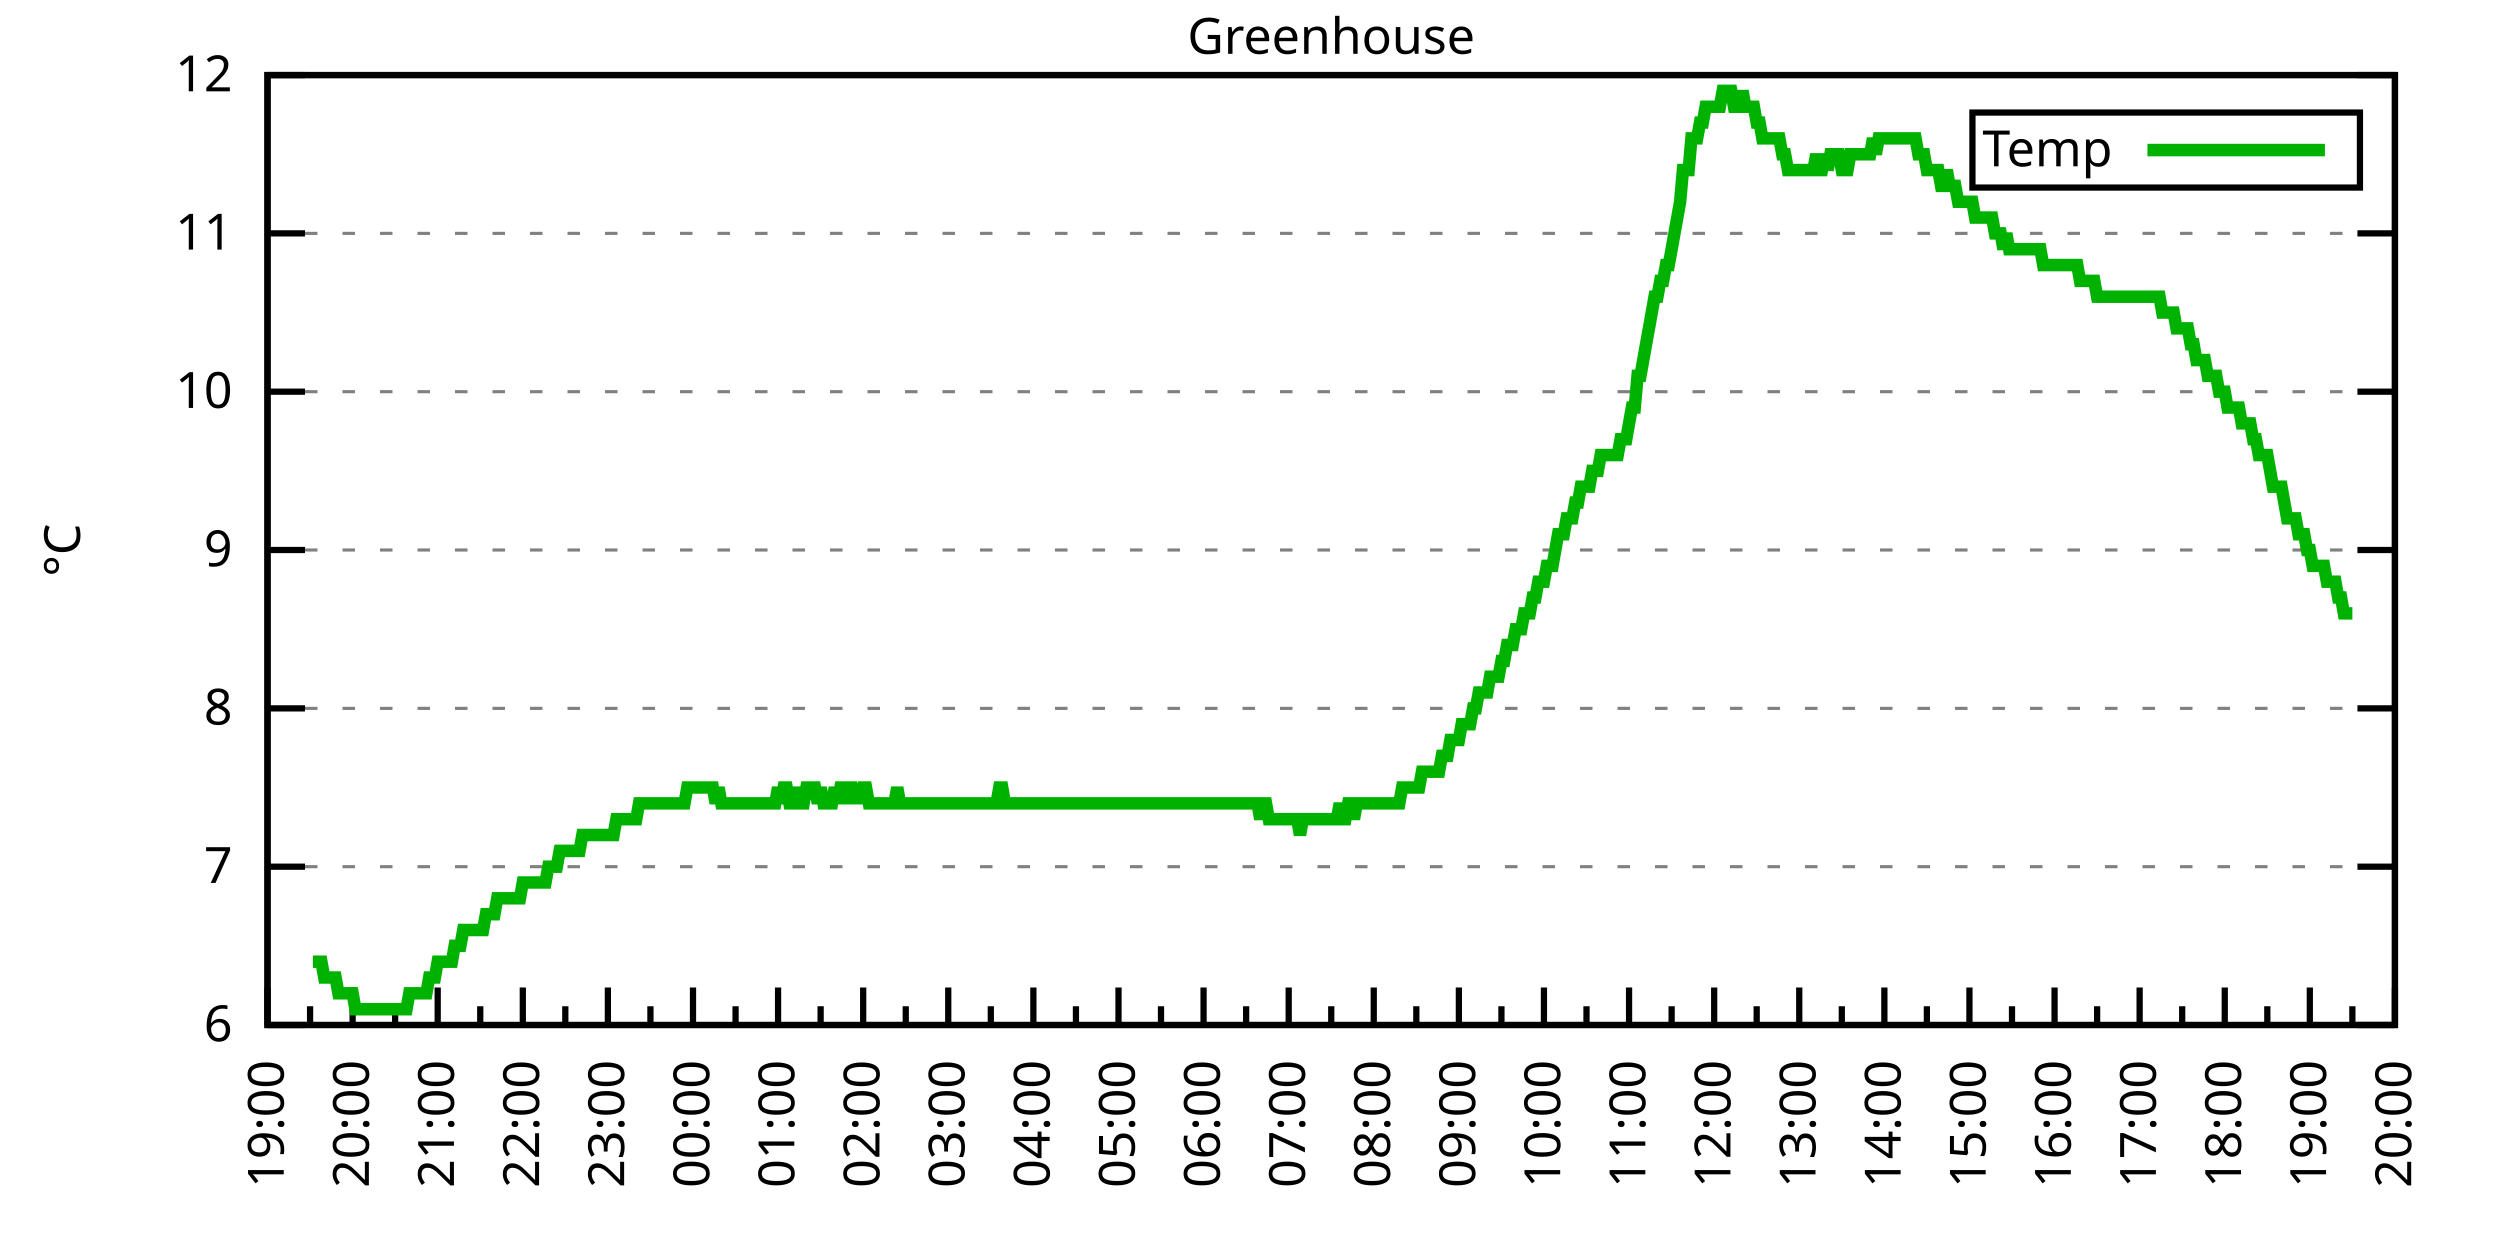
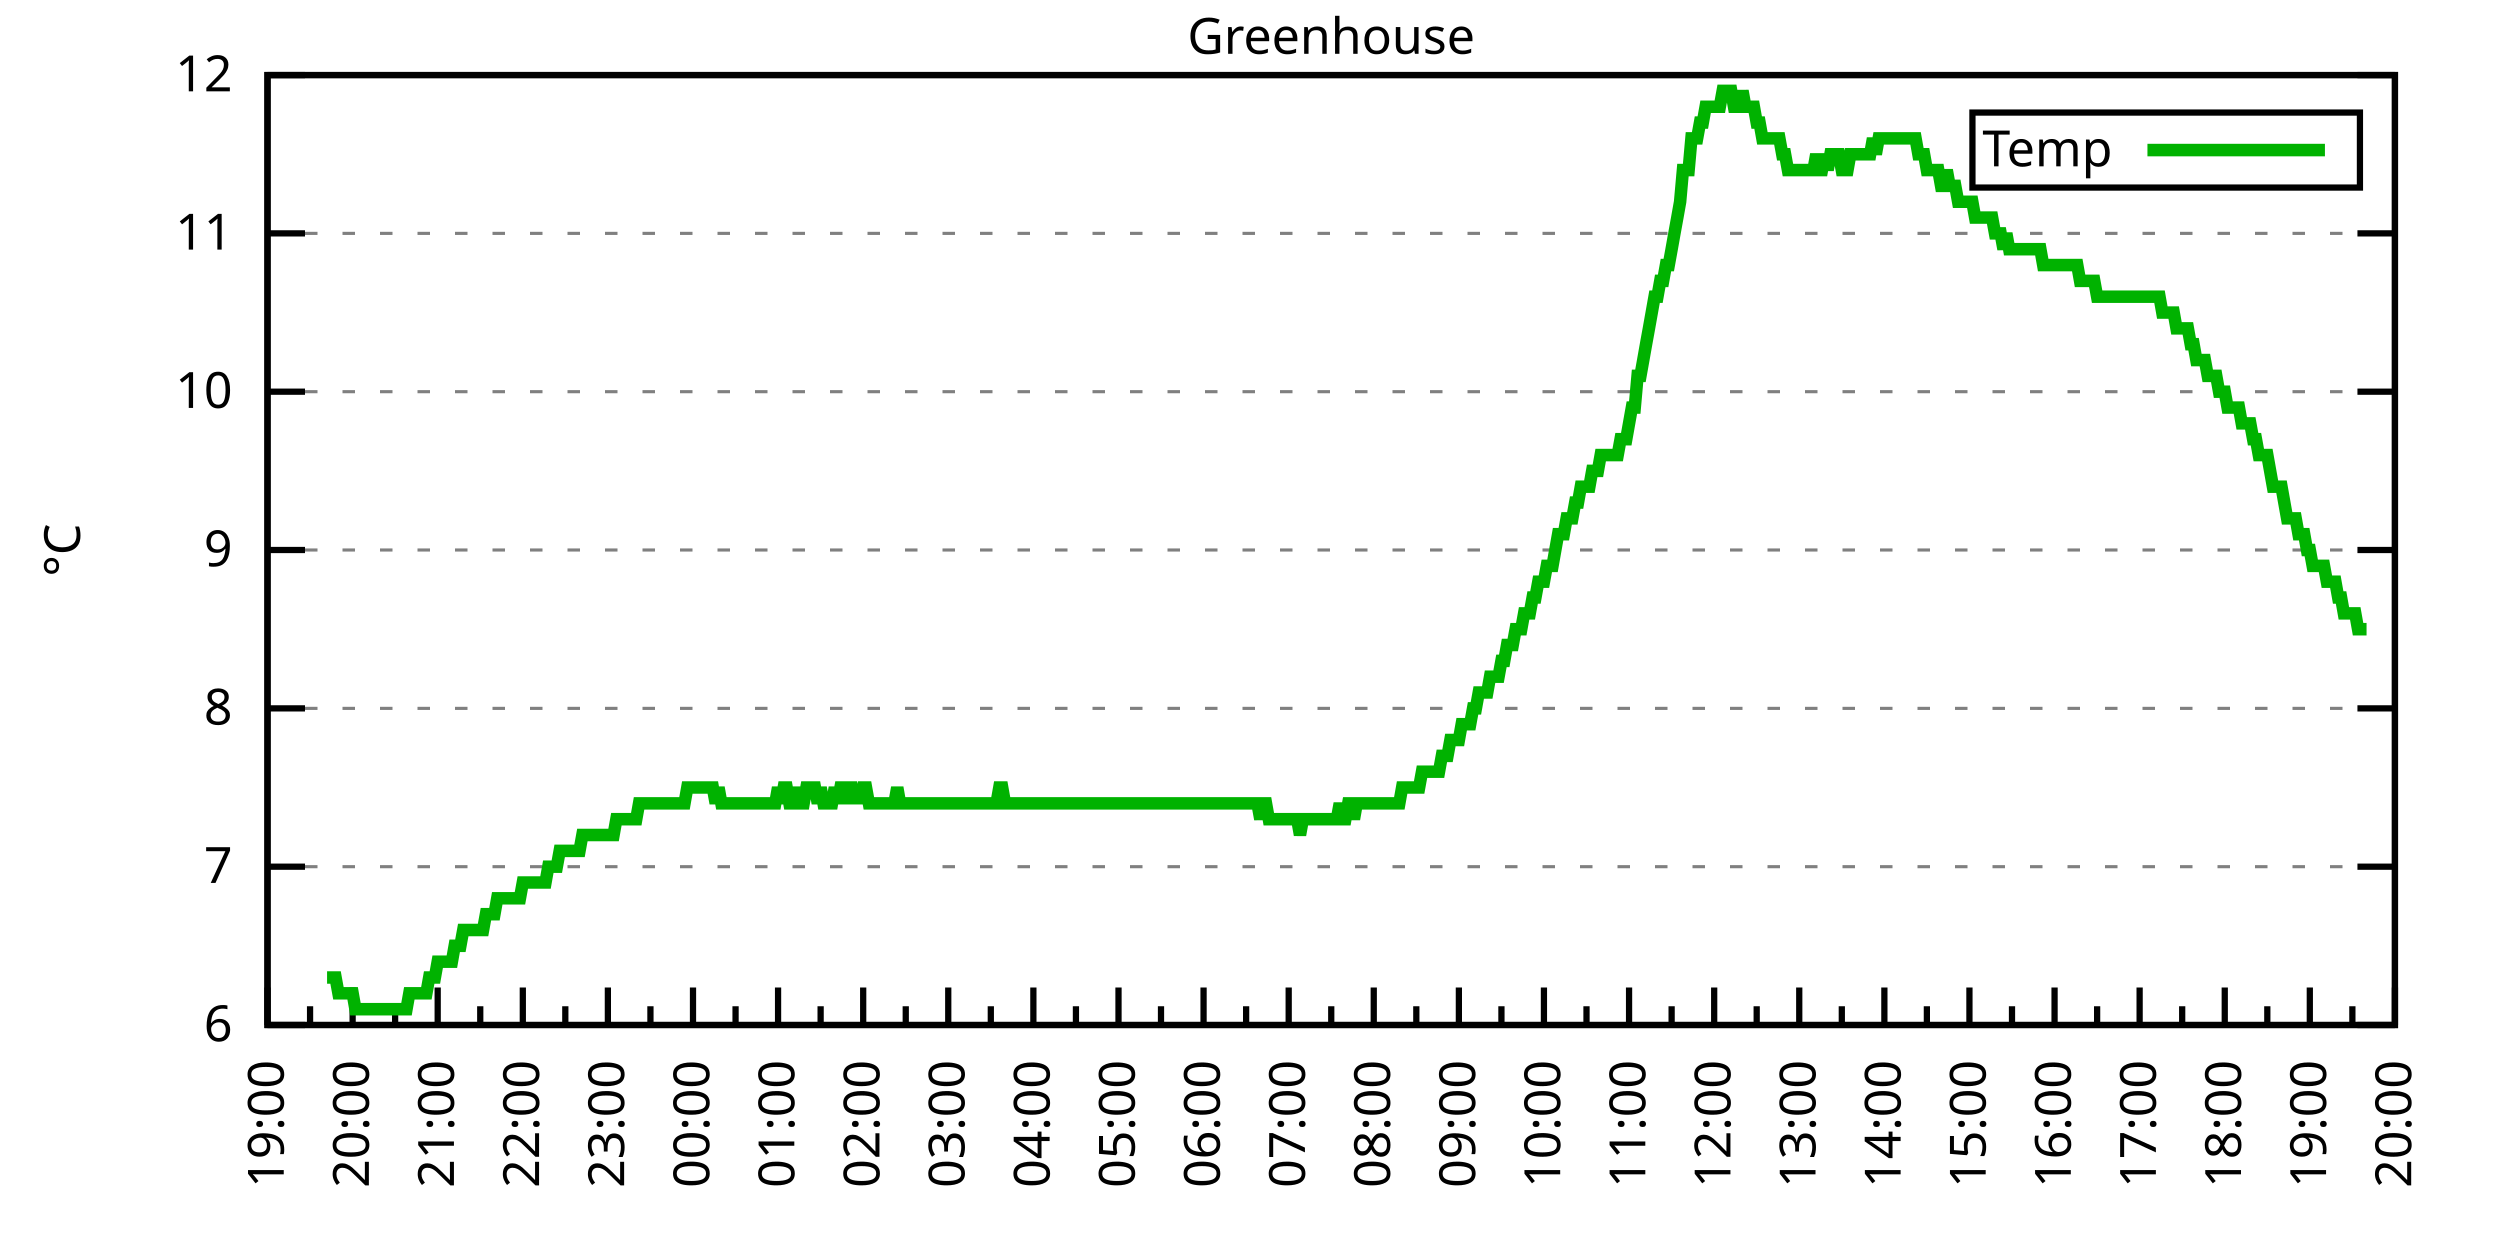
<svg xmlns="http://www.w3.org/2000/svg" xmlns:xlink="http://www.w3.org/1999/xlink" width="400" height="200" viewBox="0 0 400 200">
  <g id="gnuplot_canvas">
    <rect x="0" y="0" width="400" height="200" fill="none" />
    <defs>
      <circle id="gpDot" r="0.5" stroke-width="0.5" stroke="currentColor" />
      <path id="gpPt0" stroke-width="0.333" stroke="currentColor" d="M-1,0 h2 M0,-1 v2" />
      <path id="gpPt1" stroke-width="0.333" stroke="currentColor" d="M-1,-1 L1,1 M1,-1 L-1,1" />
      <path id="gpPt2" stroke-width="0.333" stroke="currentColor" d="M-1,0 L1,0 M0,-1 L0,1 M-1,-1 L1,1 M-1,1 L1,-1" />
      <rect id="gpPt3" stroke-width="0.333" stroke="currentColor" x="-1" y="-1" width="2" height="2" />
      <rect id="gpPt4" stroke-width="0.333" stroke="currentColor" fill="currentColor" x="-1" y="-1" width="2" height="2" />
      <circle id="gpPt5" stroke-width="0.333" stroke="currentColor" cx="0" cy="0" r="1" />
      <use xlink:href="#gpPt5" id="gpPt6" fill="currentColor" stroke="none" />
      <path id="gpPt7" stroke-width="0.333" stroke="currentColor" d="M0,-1.33 L-1.33,0.67 L1.33,0.67 z" />
      <use xlink:href="#gpPt7" id="gpPt8" fill="currentColor" stroke="none" />
      <use xlink:href="#gpPt7" id="gpPt9" stroke="currentColor" transform="rotate(180)" />
      <use xlink:href="#gpPt9" id="gpPt10" fill="currentColor" stroke="none" />
      <use xlink:href="#gpPt3" id="gpPt11" stroke="currentColor" transform="rotate(45)" />
      <use xlink:href="#gpPt11" id="gpPt12" fill="currentColor" stroke="none" />
      <path id="gpPt13" stroke-width="0.333" stroke="currentColor" d="M0,1.330 L1.265,0.411 L0.782,-1.067 L-0.782,-1.076 L-1.265,0.411 z" />
      <use xlink:href="#gpPt13" id="gpPt14" fill="currentColor" stroke="none" />
      <filter id="textbox" filterUnits="objectBoundingBox" x="0" y="0" height="1" width="1">
        <feFlood flood-color="white" flood-opacity="1" result="bgnd" />
        <feComposite in="SourceGraphic" in2="bgnd" operator="atop" />
      </filter>
      <filter id="greybox" filterUnits="objectBoundingBox" x="0" y="0" height="1" width="1">
        <feFlood flood-color="lightgrey" flood-opacity="1" result="grey" />
        <feComposite in="SourceGraphic" in2="grey" operator="atop" />
      </filter>
    </defs>
    <g fill="none" color="white" stroke="currentColor" stroke-width="1.00" stroke-linecap="butt" stroke-linejoin="miter">
</g>
    <g fill="none" color="black" stroke="currentColor" stroke-width="1.00" stroke-linecap="butt" stroke-linejoin="miter">
      <g stroke="none" shape-rendering="crispEdges">
        <polygon fill="rgb(255, 255, 255)" points="42.80,164.00 383.18,164.00 383.18,12.02 42.80,12.02 " />
      </g>
    </g>
    <g fill="none" color="black" stroke="currentColor" stroke-width="1.00" stroke-linecap="butt" stroke-linejoin="miter">
</g>
    <g fill="none" color="black" stroke="black" stroke-width="0.50" stroke-linecap="butt" stroke-linejoin="miter">
</g>
    <g fill="none" color="gray" stroke="currentColor" stroke-width="0.50" stroke-linecap="butt" stroke-linejoin="miter">
      <path stroke="gray" stroke-dasharray="2,4" class="gridline" d="M42.80,164.00 L383.19,164.00  " />
    </g>
    <g fill="none" color="gray" stroke="gray" stroke-width="1.00" stroke-linecap="butt" stroke-linejoin="miter">
</g>
    <g fill="none" color="black" stroke="currentColor" stroke-width="1.00" stroke-linecap="butt" stroke-linejoin="miter">
      <path stroke="black" d="M42.80,164.00 L48.80,164.00 M383.19,164.00 L377.19,164.00  " />
      <g transform="translate(37.20,166.60)" stroke="none" fill="black" font-family="Sans" font-size="8.00" text-anchor="end">
        <text>
          <tspan font-family="Sans"> 6</tspan>
        </text>
      </g>
    </g>
    <g fill="none" color="black" stroke="currentColor" stroke-width="1.00" stroke-linecap="butt" stroke-linejoin="miter">
</g>
    <g fill="none" color="black" stroke="black" stroke-width="0.50" stroke-linecap="butt" stroke-linejoin="miter">
</g>
    <g fill="none" color="gray" stroke="currentColor" stroke-width="0.50" stroke-linecap="butt" stroke-linejoin="miter">
      <path stroke="gray" stroke-dasharray="2,4" class="gridline" d="M42.80,138.67 L383.19,138.67  " />
    </g>
    <g fill="none" color="gray" stroke="gray" stroke-width="1.00" stroke-linecap="butt" stroke-linejoin="miter">
</g>
    <g fill="none" color="black" stroke="currentColor" stroke-width="1.00" stroke-linecap="butt" stroke-linejoin="miter">
      <path stroke="black" d="M42.80,138.67 L48.80,138.67 M383.19,138.67 L377.19,138.67  " />
      <g transform="translate(37.20,141.27)" stroke="none" fill="black" font-family="Sans" font-size="8.00" text-anchor="end">
        <text>
          <tspan font-family="Sans"> 7</tspan>
        </text>
      </g>
    </g>
    <g fill="none" color="black" stroke="currentColor" stroke-width="1.00" stroke-linecap="butt" stroke-linejoin="miter">
</g>
    <g fill="none" color="black" stroke="black" stroke-width="0.50" stroke-linecap="butt" stroke-linejoin="miter">
</g>
    <g fill="none" color="gray" stroke="currentColor" stroke-width="0.50" stroke-linecap="butt" stroke-linejoin="miter">
      <path stroke="gray" stroke-dasharray="2,4" class="gridline" d="M42.80,113.34 L383.19,113.34  " />
    </g>
    <g fill="none" color="gray" stroke="gray" stroke-width="1.00" stroke-linecap="butt" stroke-linejoin="miter">
</g>
    <g fill="none" color="black" stroke="currentColor" stroke-width="1.00" stroke-linecap="butt" stroke-linejoin="miter">
      <path stroke="black" d="M42.80,113.34 L48.80,113.34 M383.19,113.34 L377.19,113.34  " />
      <g transform="translate(37.20,115.94)" stroke="none" fill="black" font-family="Sans" font-size="8.00" text-anchor="end">
        <text>
          <tspan font-family="Sans"> 8</tspan>
        </text>
      </g>
    </g>
    <g fill="none" color="black" stroke="currentColor" stroke-width="1.00" stroke-linecap="butt" stroke-linejoin="miter">
</g>
    <g fill="none" color="black" stroke="black" stroke-width="0.50" stroke-linecap="butt" stroke-linejoin="miter">
</g>
    <g fill="none" color="gray" stroke="currentColor" stroke-width="0.50" stroke-linecap="butt" stroke-linejoin="miter">
      <path stroke="gray" stroke-dasharray="2,4" class="gridline" d="M42.80,88.00 L383.19,88.00  " />
    </g>
    <g fill="none" color="gray" stroke="gray" stroke-width="1.00" stroke-linecap="butt" stroke-linejoin="miter">
</g>
    <g fill="none" color="black" stroke="currentColor" stroke-width="1.00" stroke-linecap="butt" stroke-linejoin="miter">
      <path stroke="black" d="M42.80,88.00 L48.80,88.00 M383.19,88.00 L377.19,88.00  " />
      <g transform="translate(37.20,90.60)" stroke="none" fill="black" font-family="Sans" font-size="8.00" text-anchor="end">
        <text>
          <tspan font-family="Sans"> 9</tspan>
        </text>
      </g>
    </g>
    <g fill="none" color="black" stroke="currentColor" stroke-width="1.00" stroke-linecap="butt" stroke-linejoin="miter">
</g>
    <g fill="none" color="black" stroke="black" stroke-width="0.50" stroke-linecap="butt" stroke-linejoin="miter">
</g>
    <g fill="none" color="gray" stroke="currentColor" stroke-width="0.50" stroke-linecap="butt" stroke-linejoin="miter">
      <path stroke="gray" stroke-dasharray="2,4" class="gridline" d="M42.80,62.67 L383.19,62.67  " />
    </g>
    <g fill="none" color="gray" stroke="gray" stroke-width="1.00" stroke-linecap="butt" stroke-linejoin="miter">
</g>
    <g fill="none" color="black" stroke="currentColor" stroke-width="1.00" stroke-linecap="butt" stroke-linejoin="miter">
      <path stroke="black" d="M42.80,62.67 L48.80,62.67 M383.19,62.67 L377.19,62.67  " />
      <g transform="translate(37.20,65.27)" stroke="none" fill="black" font-family="Sans" font-size="8.00" text-anchor="end">
        <text>
          <tspan font-family="Sans"> 10</tspan>
        </text>
      </g>
    </g>
    <g fill="none" color="black" stroke="currentColor" stroke-width="1.00" stroke-linecap="butt" stroke-linejoin="miter">
</g>
    <g fill="none" color="black" stroke="black" stroke-width="0.50" stroke-linecap="butt" stroke-linejoin="miter">
</g>
    <g fill="none" color="gray" stroke="currentColor" stroke-width="0.50" stroke-linecap="butt" stroke-linejoin="miter">
      <path stroke="gray" stroke-dasharray="2,4" class="gridline" d="M42.80,37.34 L383.19,37.34  " />
    </g>
    <g fill="none" color="gray" stroke="gray" stroke-width="1.00" stroke-linecap="butt" stroke-linejoin="miter">
</g>
    <g fill="none" color="black" stroke="currentColor" stroke-width="1.00" stroke-linecap="butt" stroke-linejoin="miter">
      <path stroke="black" d="M42.80,37.34 L48.80,37.34 M383.19,37.34 L377.19,37.34  " />
      <g transform="translate(37.20,39.94)" stroke="none" fill="black" font-family="Sans" font-size="8.00" text-anchor="end">
        <text>
          <tspan font-family="Sans"> 11</tspan>
        </text>
      </g>
    </g>
    <g fill="none" color="black" stroke="currentColor" stroke-width="1.00" stroke-linecap="butt" stroke-linejoin="miter">
</g>
    <g fill="none" color="black" stroke="black" stroke-width="0.50" stroke-linecap="butt" stroke-linejoin="miter">
</g>
    <g fill="none" color="gray" stroke="currentColor" stroke-width="0.50" stroke-linecap="butt" stroke-linejoin="miter">
      <path stroke="gray" stroke-dasharray="2,4" class="gridline" d="M42.80,12.01 L383.19,12.01  " />
    </g>
    <g fill="none" color="gray" stroke="gray" stroke-width="1.00" stroke-linecap="butt" stroke-linejoin="miter">
</g>
    <g fill="none" color="black" stroke="currentColor" stroke-width="1.00" stroke-linecap="butt" stroke-linejoin="miter">
      <path stroke="black" d="M42.80,12.01 L48.80,12.01 M383.19,12.01 L377.19,12.01  " />
      <g transform="translate(37.20,14.61)" stroke="none" fill="black" font-family="Sans" font-size="8.00" text-anchor="end">
        <text>
          <tspan font-family="Sans"> 12</tspan>
        </text>
      </g>
    </g>
    <g fill="none" color="black" stroke="currentColor" stroke-width="1.00" stroke-linecap="butt" stroke-linejoin="miter">
      <path stroke="black" d="M42.80,164.00 L42.80,158.00  " />
      <g transform="translate(45.40,169.60) rotate(270)" stroke="none" fill="black" font-family="Sans" font-size="8.00" text-anchor="end">
        <text>
          <tspan font-family="Sans">19:00</tspan>
        </text>
      </g>
    </g>
    <g fill="none" color="black" stroke="currentColor" stroke-width="1.00" stroke-linecap="butt" stroke-linejoin="miter">
      <path stroke="black" d="M49.61,164.00 L49.61,161.00 M56.42,164.00 L56.42,158.00  " />
      <g transform="translate(59.02,169.60) rotate(270)" stroke="none" fill="black" font-family="Sans" font-size="8.00" text-anchor="end">
        <text>
          <tspan font-family="Sans">20:00</tspan>
        </text>
      </g>
    </g>
    <g fill="none" color="black" stroke="currentColor" stroke-width="1.00" stroke-linecap="butt" stroke-linejoin="miter">
      <path stroke="black" d="M63.22,164.00 L63.22,161.00 M70.03,164.00 L70.03,158.00  " />
      <g transform="translate(72.63,169.60) rotate(270)" stroke="none" fill="black" font-family="Sans" font-size="8.00" text-anchor="end">
        <text>
          <tspan font-family="Sans">21:00</tspan>
        </text>
      </g>
    </g>
    <g fill="none" color="black" stroke="currentColor" stroke-width="1.00" stroke-linecap="butt" stroke-linejoin="miter">
      <path stroke="black" d="M76.84,164.00 L76.84,161.00 M83.65,164.00 L83.65,158.00  " />
      <g transform="translate(86.25,169.60) rotate(270)" stroke="none" fill="black" font-family="Sans" font-size="8.00" text-anchor="end">
        <text>
          <tspan font-family="Sans">22:00</tspan>
        </text>
      </g>
    </g>
    <g fill="none" color="black" stroke="currentColor" stroke-width="1.00" stroke-linecap="butt" stroke-linejoin="miter">
      <path stroke="black" d="M90.45,164.00 L90.45,161.00 M97.26,164.00 L97.26,158.00  " />
      <g transform="translate(99.86,169.60) rotate(270)" stroke="none" fill="black" font-family="Sans" font-size="8.00" text-anchor="end">
        <text>
          <tspan font-family="Sans">23:00</tspan>
        </text>
      </g>
    </g>
    <g fill="none" color="black" stroke="currentColor" stroke-width="1.00" stroke-linecap="butt" stroke-linejoin="miter">
      <path stroke="black" d="M104.07,164.00 L104.07,161.00 M110.88,164.00 L110.88,158.00  " />
      <g transform="translate(113.48,169.60) rotate(270)" stroke="none" fill="black" font-family="Sans" font-size="8.00" text-anchor="end">
        <text>
          <tspan font-family="Sans">00:00</tspan>
        </text>
      </g>
    </g>
    <g fill="none" color="black" stroke="currentColor" stroke-width="1.00" stroke-linecap="butt" stroke-linejoin="miter">
      <path stroke="black" d="M117.69,164.00 L117.69,161.00 M124.49,164.00 L124.49,158.00  " />
      <g transform="translate(127.09,169.60) rotate(270)" stroke="none" fill="black" font-family="Sans" font-size="8.00" text-anchor="end">
        <text>
          <tspan font-family="Sans">01:00</tspan>
        </text>
      </g>
    </g>
    <g fill="none" color="black" stroke="currentColor" stroke-width="1.00" stroke-linecap="butt" stroke-linejoin="miter">
      <path stroke="black" d="M131.30,164.00 L131.30,161.00 M138.11,164.00 L138.11,158.00  " />
      <g transform="translate(140.71,169.60) rotate(270)" stroke="none" fill="black" font-family="Sans" font-size="8.00" text-anchor="end">
        <text>
          <tspan font-family="Sans">02:00</tspan>
        </text>
      </g>
    </g>
    <g fill="none" color="black" stroke="currentColor" stroke-width="1.00" stroke-linecap="butt" stroke-linejoin="miter">
      <path stroke="black" d="M144.92,164.00 L144.92,161.00 M151.72,164.00 L151.72,158.00  " />
      <g transform="translate(154.32,169.60) rotate(270)" stroke="none" fill="black" font-family="Sans" font-size="8.00" text-anchor="end">
        <text>
          <tspan font-family="Sans">03:00</tspan>
        </text>
      </g>
    </g>
    <g fill="none" color="black" stroke="currentColor" stroke-width="1.00" stroke-linecap="butt" stroke-linejoin="miter">
      <path stroke="black" d="M158.53,164.00 L158.53,161.00 M165.34,164.00 L165.34,158.00  " />
      <g transform="translate(167.94,169.60) rotate(270)" stroke="none" fill="black" font-family="Sans" font-size="8.00" text-anchor="end">
        <text>
          <tspan font-family="Sans">04:00</tspan>
        </text>
      </g>
    </g>
    <g fill="none" color="black" stroke="currentColor" stroke-width="1.00" stroke-linecap="butt" stroke-linejoin="miter">
      <path stroke="black" d="M172.15,164.00 L172.15,161.00 M178.96,164.00 L178.96,158.00  " />
      <g transform="translate(181.56,169.60) rotate(270)" stroke="none" fill="black" font-family="Sans" font-size="8.00" text-anchor="end">
        <text>
          <tspan font-family="Sans">05:00</tspan>
        </text>
      </g>
    </g>
    <g fill="none" color="black" stroke="currentColor" stroke-width="1.00" stroke-linecap="butt" stroke-linejoin="miter">
      <path stroke="black" d="M185.76,164.00 L185.76,161.00 M192.57,164.00 L192.57,158.00  " />
      <g transform="translate(195.17,169.60) rotate(270)" stroke="none" fill="black" font-family="Sans" font-size="8.00" text-anchor="end">
        <text>
          <tspan font-family="Sans">06:00</tspan>
        </text>
      </g>
    </g>
    <g fill="none" color="black" stroke="currentColor" stroke-width="1.00" stroke-linecap="butt" stroke-linejoin="miter">
      <path stroke="black" d="M199.38,164.00 L199.38,161.00 M206.19,164.00 L206.19,158.00  " />
      <g transform="translate(208.79,169.60) rotate(270)" stroke="none" fill="black" font-family="Sans" font-size="8.00" text-anchor="end">
        <text>
          <tspan font-family="Sans">07:00</tspan>
        </text>
      </g>
    </g>
    <g fill="none" color="black" stroke="currentColor" stroke-width="1.00" stroke-linecap="butt" stroke-linejoin="miter">
      <path stroke="black" d="M213.00,164.00 L213.00,161.00 M219.80,164.00 L219.80,158.00  " />
      <g transform="translate(222.40,169.60) rotate(270)" stroke="none" fill="black" font-family="Sans" font-size="8.00" text-anchor="end">
        <text>
          <tspan font-family="Sans">08:00</tspan>
        </text>
      </g>
    </g>
    <g fill="none" color="black" stroke="currentColor" stroke-width="1.00" stroke-linecap="butt" stroke-linejoin="miter">
      <path stroke="black" d="M226.61,164.00 L226.61,161.00 M233.42,164.00 L233.42,158.00  " />
      <g transform="translate(236.02,169.60) rotate(270)" stroke="none" fill="black" font-family="Sans" font-size="8.00" text-anchor="end">
        <text>
          <tspan font-family="Sans">09:00</tspan>
        </text>
      </g>
    </g>
    <g fill="none" color="black" stroke="currentColor" stroke-width="1.00" stroke-linecap="butt" stroke-linejoin="miter">
      <path stroke="black" d="M240.23,164.00 L240.23,161.00 M247.03,164.00 L247.03,158.00  " />
      <g transform="translate(249.63,169.60) rotate(270)" stroke="none" fill="black" font-family="Sans" font-size="8.00" text-anchor="end">
        <text>
          <tspan font-family="Sans">10:00</tspan>
        </text>
      </g>
    </g>
    <g fill="none" color="black" stroke="currentColor" stroke-width="1.00" stroke-linecap="butt" stroke-linejoin="miter">
      <path stroke="black" d="M253.84,164.00 L253.84,161.00 M260.65,164.00 L260.65,158.00  " />
      <g transform="translate(263.25,169.60) rotate(270)" stroke="none" fill="black" font-family="Sans" font-size="8.00" text-anchor="end">
        <text>
          <tspan font-family="Sans">11:00</tspan>
        </text>
      </g>
    </g>
    <g fill="none" color="black" stroke="currentColor" stroke-width="1.00" stroke-linecap="butt" stroke-linejoin="miter">
      <path stroke="black" d="M267.46,164.00 L267.46,161.00 M274.27,164.00 L274.27,158.00  " />
      <g transform="translate(276.87,169.60) rotate(270)" stroke="none" fill="black" font-family="Sans" font-size="8.00" text-anchor="end">
        <text>
          <tspan font-family="Sans">12:00</tspan>
        </text>
      </g>
    </g>
    <g fill="none" color="black" stroke="currentColor" stroke-width="1.00" stroke-linecap="butt" stroke-linejoin="miter">
      <path stroke="black" d="M281.07,164.00 L281.07,161.00 M287.88,164.00 L287.88,158.00  " />
      <g transform="translate(290.48,169.60) rotate(270)" stroke="none" fill="black" font-family="Sans" font-size="8.00" text-anchor="end">
        <text>
          <tspan font-family="Sans">13:00</tspan>
        </text>
      </g>
    </g>
    <g fill="none" color="black" stroke="currentColor" stroke-width="1.00" stroke-linecap="butt" stroke-linejoin="miter">
      <path stroke="black" d="M294.69,164.00 L294.69,161.00 M301.50,164.00 L301.50,158.00  " />
      <g transform="translate(304.10,169.60) rotate(270)" stroke="none" fill="black" font-family="Sans" font-size="8.00" text-anchor="end">
        <text>
          <tspan font-family="Sans">14:00</tspan>
        </text>
      </g>
    </g>
    <g fill="none" color="black" stroke="currentColor" stroke-width="1.00" stroke-linecap="butt" stroke-linejoin="miter">
      <path stroke="black" d="M308.30,164.00 L308.30,161.00 M315.11,164.00 L315.11,158.00  " />
      <g transform="translate(317.71,169.60) rotate(270)" stroke="none" fill="black" font-family="Sans" font-size="8.00" text-anchor="end">
        <text>
          <tspan font-family="Sans">15:00</tspan>
        </text>
      </g>
    </g>
    <g fill="none" color="black" stroke="currentColor" stroke-width="1.00" stroke-linecap="butt" stroke-linejoin="miter">
      <path stroke="black" d="M321.92,164.00 L321.92,161.00 M328.73,164.00 L328.73,158.00  " />
      <g transform="translate(331.33,169.60) rotate(270)" stroke="none" fill="black" font-family="Sans" font-size="8.00" text-anchor="end">
        <text>
          <tspan font-family="Sans">16:00</tspan>
        </text>
      </g>
    </g>
    <g fill="none" color="black" stroke="currentColor" stroke-width="1.00" stroke-linecap="butt" stroke-linejoin="miter">
      <path stroke="black" d="M335.54,164.00 L335.54,161.00 M342.34,164.00 L342.34,158.00  " />
      <g transform="translate(344.94,169.60) rotate(270)" stroke="none" fill="black" font-family="Sans" font-size="8.00" text-anchor="end">
        <text>
          <tspan font-family="Sans">17:00</tspan>
        </text>
      </g>
    </g>
    <g fill="none" color="black" stroke="currentColor" stroke-width="1.00" stroke-linecap="butt" stroke-linejoin="miter">
      <path stroke="black" d="M349.15,164.00 L349.15,161.00 M355.96,164.00 L355.96,158.00  " />
      <g transform="translate(358.56,169.60) rotate(270)" stroke="none" fill="black" font-family="Sans" font-size="8.00" text-anchor="end">
        <text>
          <tspan font-family="Sans">18:00</tspan>
        </text>
      </g>
    </g>
    <g fill="none" color="black" stroke="currentColor" stroke-width="1.00" stroke-linecap="butt" stroke-linejoin="miter">
      <path stroke="black" d="M362.77,164.00 L362.77,161.00 M369.57,164.00 L369.57,158.00  " />
      <g transform="translate(372.17,169.60) rotate(270)" stroke="none" fill="black" font-family="Sans" font-size="8.00" text-anchor="end">
        <text>
          <tspan font-family="Sans">19:00</tspan>
        </text>
      </g>
    </g>
    <g fill="none" color="black" stroke="currentColor" stroke-width="1.00" stroke-linecap="butt" stroke-linejoin="miter">
      <path stroke="black" d="M376.38,164.00 L376.38,161.00 M383.19,164.00 L383.19,158.00  " />
      <g transform="translate(385.79,169.60) rotate(270)" stroke="none" fill="black" font-family="Sans" font-size="8.00" text-anchor="end">
        <text>
          <tspan font-family="Sans">20:00</tspan>
        </text>
      </g>
    </g>
    <g fill="none" color="black" stroke="currentColor" stroke-width="1.00" stroke-linecap="butt" stroke-linejoin="miter">
</g>
    <g fill="none" color="black" stroke="currentColor" stroke-width="1.00" stroke-linecap="butt" stroke-linejoin="miter">
      <path stroke="black" d="M42.80,12.01 L42.80,164.00 L383.19,164.00 L383.19,12.01 L42.80,12.01 Z  " />
    </g>
    <g fill="none" color="black" stroke="currentColor" stroke-width="1.00" stroke-linecap="butt" stroke-linejoin="miter">
      <g transform="translate(12.80,88.01) rotate(270)" stroke="none" fill="black" font-family="Sans" font-size="8.00" text-anchor="middle">
        <text>
          <tspan font-family="Sans">°C</tspan>
        </text>
      </g>
    </g>
    <g fill="none" color="black" stroke="currentColor" stroke-width="1.00" stroke-linecap="butt" stroke-linejoin="miter">
</g>
    <g fill="none" color="black" stroke="currentColor" stroke-width="1.00" stroke-linecap="butt" stroke-linejoin="miter">
      <path stroke="black" d="M315.59,30.01 L315.59,18.01 L377.59,18.01 L377.59,30.01 L315.59,30.01 Z  " />
    </g>
    <g id="Greenhouse_plot_1">
      <g fill="none" color="white" stroke="black" stroke-width="2.00" stroke-linecap="butt" stroke-linejoin="miter">
</g>
      <g fill="none" color="black" stroke="currentColor" stroke-width="2.00" stroke-linecap="butt" stroke-linejoin="miter">
        <g transform="translate(337.99,26.61)" stroke="none" fill="black" font-family="Sans" font-size="8.00" text-anchor="end">
          <text>
            <tspan font-family="Sans">Temp</tspan>
          </text>
        </g>
      </g>
      <g fill="none" color="black" stroke="currentColor" stroke-width="2.00" stroke-linecap="butt" stroke-linejoin="miter">
-         <path stroke="rgb(  0, 178,   0)" d="M343.59,24.01 L371.99,24.01 M50.06,153.87 L50.52,153.87 L50.97,153.87 L51.42,153.87 L51.88,156.40 L52.33,156.40   L52.78,156.40 L53.24,156.40 L53.69,156.40 L54.15,158.93 L54.60,158.93 L55.05,158.93 L55.51,158.93 L55.96,158.93   L56.42,158.93 L56.87,161.47 L57.32,161.47 L57.78,161.47 L58.23,161.47 L58.68,161.47 L59.14,161.47 L59.59,161.47   L60.05,161.47 L60.50,161.47 L60.95,161.47 L61.41,161.47 L61.86,161.47 L62.32,161.47 L62.77,161.47 L63.22,161.47   L63.68,161.47 L64.13,161.47 L64.58,161.47 L65.04,161.47 L65.49,158.93 L65.95,158.93 L66.40,158.93 L66.85,158.93   L67.31,158.93 L67.76,158.93 L68.22,158.93 L68.67,156.40 L69.12,156.40 L69.58,156.40 L70.03,153.87 L70.49,153.87   L70.94,153.87 L71.39,153.87 L71.85,153.87 L72.30,153.87 L72.75,151.33 L73.21,151.33 L73.66,151.33 L74.12,148.80   L74.57,148.80 L75.02,148.80 L75.48,148.80 L75.93,148.80 L76.39,148.80 L76.84,148.80 L77.29,148.80 L77.75,146.27   L78.20,146.27 L78.65,146.27 L79.11,146.27 L79.56,143.73 L80.02,143.73 L80.47,143.73 L80.92,143.73 L81.38,143.73   L81.83,143.73 L82.29,143.73 L82.74,143.73 L83.19,143.73 L83.65,141.20 L84.10,141.20 L84.55,141.20 L85.01,141.20   L85.46,141.20 L85.92,141.20 L86.37,141.20 L86.82,141.20 L87.28,141.20 L87.73,138.67 L88.19,138.67 L88.64,138.67   L89.09,138.67 L89.55,136.14 L90.00,136.14 L90.45,136.14 L90.91,136.14 L91.36,136.14 L91.82,136.14 L92.27,136.14   L92.72,136.14 L93.18,133.60 L93.63,133.60 L94.09,133.60 L94.54,133.60 L94.99,133.60 L95.45,133.60 L95.90,133.60   L96.35,133.60 L96.81,133.60 L97.26,133.60 L97.72,133.60 L98.17,133.60 L98.62,131.07 L99.08,131.07 L99.53,131.07   L99.99,131.07 L100.44,131.07 L100.89,131.07 L101.35,131.07 L101.80,131.07 L102.25,128.54 L102.71,128.54 L103.16,128.54   L103.62,128.54 L104.07,128.54 L104.52,128.54 L104.98,128.54 L105.43,128.54 L105.89,128.54 L106.34,128.54 L106.79,128.54   L107.25,128.54 L107.70,128.54 L108.15,128.54 L108.61,128.54 L109.06,128.54 L109.52,128.54 L109.97,126.00 L110.42,126.00   L110.88,126.00 L111.33,126.00 L111.79,126.00 L112.24,126.00 L112.69,126.00 L113.15,126.00 L113.60,126.00 L114.05,126.00   L114.51,128.54 L114.96,126.00 L115.42,128.54 L115.87,128.54 L116.32,128.54 L116.78,128.54 L117.23,128.54 L117.69,128.54   L118.14,128.54 L118.59,128.54 L119.05,128.54 L119.50,128.54 L119.96,128.54 L120.41,128.54 L120.86,128.54 L121.32,128.54   L121.77,128.54 L122.22,128.54 L122.68,128.54 L123.13,128.54 L123.59,128.54 L124.04,128.54 L124.49,126.00 L124.95,128.54   L125.40,126.00 L125.86,126.00 L126.31,128.54 L126.76,128.54 L127.22,126.00 L127.67,128.54 L128.12,128.54 L128.58,128.54   L129.03,126.00 L129.49,126.00 L129.94,126.00 L130.39,126.00 L130.85,128.54 L131.30,126.00 L131.76,128.54 L132.21,128.54   L132.66,128.54 L133.12,128.54 L133.57,126.00 L134.02,128.54 L134.48,126.00 L134.93,126.00 L135.39,128.54 L135.84,126.00   L136.29,126.00 L136.75,128.54 L137.20,126.00 L137.66,128.54 L138.11,126.00 L138.56,126.00 L139.02,128.54 L139.47,128.54   L139.92,128.54 L140.38,128.54 L140.83,128.54 L141.29,128.54 L141.74,128.54 L142.19,128.54 L142.65,128.54 L143.10,128.54   L143.56,126.00 L144.01,128.54 L144.46,128.54 L144.92,128.54 L145.37,128.54 L145.82,128.54 L146.28,128.54 L146.73,128.54   L147.19,128.54 L147.64,128.54 L148.09,128.54 L148.55,128.54 L149.00,128.54 L149.46,128.54 L149.91,128.54 L150.36,128.54   L150.82,128.54 L151.27,128.54 L151.72,128.54 L152.18,128.54 L152.63,128.54 L153.09,128.54 L153.54,128.54 L153.99,128.54   L154.45,128.54 L154.90,128.54 L155.36,128.54 L155.81,128.54 L156.26,128.54 L156.72,128.54 L157.17,128.54 L157.62,128.54   L158.08,128.54 L158.53,128.54 L158.99,128.54 L159.44,128.54 L159.89,126.00 L160.35,126.00 L160.80,128.54 L161.26,128.54   L161.71,128.54 L162.16,128.54 L162.62,128.54 L163.07,128.54 L163.52,128.54 L163.98,128.54 L164.43,128.54 L164.89,128.54   L165.34,128.54 L165.79,128.54 L166.25,128.54 L166.70,128.54 L167.16,128.54 L167.61,128.54 L168.06,128.54 L168.52,128.54   L168.97,128.54 L169.43,128.54 L169.88,128.54 L170.33,128.54 L170.79,128.54 L171.24,128.54 L171.69,128.54 L172.15,128.54   L172.60,128.54 L173.06,128.54 L173.51,128.54 L173.96,128.54 L174.42,128.54 L174.87,128.54 L175.33,128.54 L175.78,128.54   L176.23,128.54 L176.69,128.54 L177.14,128.54 L177.59,128.54 L178.05,128.54 L178.50,128.54 L178.96,128.54 L179.41,128.54   L179.86,128.54 L180.32,128.54 L180.77,128.54 L181.23,128.54 L181.68,128.54 L182.13,128.54 L182.59,128.54 L183.04,128.54   L183.49,128.54 L183.95,128.54 L184.40,128.54 L184.86,128.54 L185.31,128.54 L185.76,128.54 L186.22,128.54 L186.67,128.54   L187.13,128.54 L187.58,128.54 L188.03,128.54 L188.49,128.54 L188.94,128.54 L189.39,128.54 L189.85,128.54 L190.30,128.54   L190.76,128.54 L191.21,128.54 L191.66,128.54 L192.12,128.54 L192.57,128.54 L193.03,128.54 L193.48,128.54 L193.93,128.54   L194.39,128.54 L194.84,128.54 L195.29,128.54 L195.75,128.54 L196.20,128.54 L196.66,128.54 L197.11,128.54 L197.56,128.54   L198.02,128.54 L198.47,128.54 L198.93,128.54 L199.38,128.54 L199.83,128.54 L200.29,128.54 L200.74,128.54 L201.19,128.54   L201.65,131.07 L202.10,128.54 L202.56,128.54 L203.01,131.07 L203.46,131.07 L203.92,131.07 L204.37,131.07 L204.83,131.07   L205.28,131.07 L205.73,131.07 L206.19,131.07 L206.64,131.07 L207.09,131.07 L207.55,131.07 L208.00,133.60 L208.46,131.07   L208.91,131.07 L209.36,131.07 L209.82,131.07 L210.27,131.07 L210.73,131.07 L211.18,131.07 L211.63,131.07 L212.09,131.07   L212.54,131.07 L213.00,131.07 L213.45,131.07 L213.90,131.07 L214.36,128.54 L214.81,131.07 L215.26,131.07 L215.72,128.54   L216.17,128.54 L216.63,131.07 L217.08,128.54 L217.53,128.54 L217.99,128.54 L218.44,128.54 L218.90,128.54 L219.35,128.54   L219.80,128.54 L220.26,128.54 L220.71,128.54 L221.16,128.54 L221.62,128.54 L222.07,128.54 L222.53,128.54 L222.98,128.54   L223.43,128.54 L223.89,128.54 L224.34,126.00 L224.80,126.00 L225.25,126.00 L225.70,126.00 L226.16,126.00 L226.61,126.00   L227.06,126.00 L227.52,123.47 L227.97,123.47 L228.43,123.47 L228.88,123.47 L229.33,123.47 L229.79,123.47 L230.24,123.47   L230.70,120.94 L231.15,120.94 L231.60,120.94 L232.06,118.40 L232.51,118.40 L232.96,118.40 L233.42,118.40 L233.87,115.87   L234.33,115.87 L234.78,115.87 L235.23,115.87 L235.69,113.34 L236.14,113.34 L236.60,110.80 L237.05,110.80 L237.50,110.80   L237.96,110.80 L238.41,108.27 L238.86,108.27 L239.32,108.27 L239.77,108.27 L240.23,105.74 L240.68,105.74 L241.13,103.20   L241.59,103.20 L242.04,103.20 L242.50,100.67 L242.95,100.67 L243.40,100.67 L243.86,98.14 L244.31,98.14 L244.76,98.14   L245.22,95.60 L245.67,95.60 L246.13,93.07 L246.58,93.07 L247.03,93.07 L247.49,90.54 L247.94,90.54 L248.40,90.54   L248.85,88.00 L249.30,85.47 L249.76,85.47 L250.21,85.47 L250.66,82.94 L251.12,82.94 L251.57,82.94 L252.03,80.41   L252.48,80.41 L252.93,77.87 L253.39,77.87 L253.84,77.87 L254.30,77.87 L254.75,75.34 L255.20,75.34 L255.66,75.34   L256.11,72.81 L256.56,72.81 L257.02,72.81 L257.47,72.81 L257.93,72.81 L258.38,72.81 L258.83,72.81 L259.29,70.27   L259.74,70.27 L260.20,70.27 L260.65,67.74 L261.10,65.21 L261.56,65.21 L262.01,60.14 L262.47,60.14 L262.92,57.61   L263.37,55.07 L263.83,52.54 L264.28,50.01 L264.73,47.47 L265.19,47.47 L265.64,44.94 L266.10,44.94 L266.55,42.41   L267.00,42.41 L267.46,39.87 L267.91,37.34 L268.37,34.81 L268.82,32.28 L269.27,27.21 L269.73,27.21 L270.18,27.21   L270.63,22.14 L271.09,22.14 L271.54,22.14 L272.00,19.61 L272.45,19.61 L272.90,17.08 L273.36,17.08 L273.81,17.08   L274.27,17.08 L274.72,17.08 L275.17,17.08 L275.63,14.54 L276.08,14.54 L276.53,14.54 L276.99,14.54 L277.44,17.08   L277.90,17.08 L278.35,17.08 L278.80,14.54 L279.26,17.08 L279.71,17.08 L280.17,17.08 L280.62,17.08 L281.07,19.61   L281.53,19.61 L281.98,22.14 L282.43,22.14 L282.89,22.14 L283.34,22.14 L283.80,22.14 L284.25,22.14 L284.70,22.14   L285.16,24.68 L285.61,24.68 L286.07,27.21 L286.52,27.21 L286.97,27.21 L287.43,27.21 L287.88,27.21 L288.33,27.21   L288.79,27.21 L289.24,27.21 L289.70,27.21 L290.15,27.21 L290.60,24.68 L291.06,27.21 L291.51,27.21 L291.97,24.68   L292.42,27.21 L292.87,24.68 L293.33,24.68 L293.78,24.68 L294.23,24.68 L294.69,27.21 L295.14,27.21 L295.60,27.21   L296.05,24.68 L296.50,24.68 L296.96,24.68 L297.41,24.68 L297.87,24.68 L298.32,24.68 L298.77,24.68 L299.23,24.68   L299.68,22.14 L300.13,24.68 L300.59,22.14 L301.04,22.14 L301.50,22.14 L301.95,22.14 L302.40,22.14 L302.86,22.14   L303.31,22.14 L303.77,22.14 L304.22,22.14 L304.67,22.14 L305.13,22.14 L305.58,22.14 L306.03,22.14 L306.49,22.14   L306.94,24.68 L307.40,24.68 L307.85,24.68 L308.30,27.21 L308.76,27.21 L309.21,27.21 L309.67,27.21 L310.12,27.21   L310.57,29.74 L311.03,29.74 L311.48,27.21 L311.94,29.74 L312.39,29.74 L312.84,29.74 L313.30,32.28 L313.75,32.28   L314.20,32.28 L314.66,32.28 L315.11,32.28 L315.57,32.28 L316.02,34.81 L316.47,34.81 L316.93,34.81 L317.38,34.81   L317.84,34.81 L318.29,34.81 L318.74,34.81 L319.20,37.34 L319.65,37.34 L320.10,37.34 L320.56,39.87 L321.01,37.34   L321.47,39.87 L321.92,39.87 L322.37,39.87 L322.83,39.87 L323.28,39.87 L323.74,39.87 L324.19,39.87 L324.64,39.87   L325.10,39.87 L325.55,39.87 L326.00,39.87 L326.46,39.87 L326.91,42.41 L327.37,42.41 L327.82,42.41 L328.27,42.41   L328.73,42.41 L329.18,42.41 L329.64,42.41 L330.09,42.41 L330.54,42.41 L331.00,42.41 L331.45,42.41 L331.90,42.41   L332.36,42.41 L332.81,44.94 L333.27,44.94 L333.72,44.94 L334.17,44.94 L334.63,44.94 L335.08,44.94 L335.54,47.47   L335.99,47.47 L336.44,47.47 L336.90,47.47 L337.35,47.47 L337.80,47.47 L338.26,47.47 L338.71,47.47 L339.17,47.47   L339.62,47.47 L340.07,47.47 L340.53,47.47 L340.98,47.47 L341.44,47.47 L341.89,47.47 L342.34,47.47 L342.80,47.47   L343.25,47.47 L343.70,47.47 L344.16,47.47 L344.61,47.47 L345.07,47.47 L345.52,47.47 L345.97,50.01 L346.43,50.01   L346.88,50.01 L347.34,50.01 L347.79,50.01 L348.24,52.54 L348.70,52.54 L349.15,52.54 L349.60,52.54 L350.06,52.54   L350.51,55.07 L350.97,55.07 L351.42,57.61 L351.87,57.61 L352.33,57.61 L352.78,57.61 L353.24,60.14 L353.69,60.14   L354.14,60.14 L354.60,60.14 L355.05,62.67 L355.50,62.67 L355.96,62.67 L356.41,65.21 L356.87,65.21 L357.32,65.21   L357.77,65.21 L358.23,65.21 L358.68,67.74 L359.14,67.74 L359.59,67.74 L360.04,67.74 L360.50,70.27 L360.95,70.27   L361.41,72.81 L361.86,72.81 L362.31,72.81 L362.77,72.81 L363.22,75.34 L363.67,77.87 L364.13,77.87 L364.58,77.87   L365.04,77.87 L365.49,80.41 L365.94,82.94 L366.40,82.94 L366.85,82.94 L367.31,82.94 L367.76,85.47 L368.21,85.47   L368.67,85.47 L369.12,88.00 L369.57,88.00 L370.03,90.54 L370.48,90.54 L370.94,90.54 L371.39,90.54 L371.84,90.54   L372.30,93.07 L372.75,93.07 L373.21,93.07 L373.66,93.07 L374.11,95.60 L374.57,95.60 L375.02,98.14 L375.47,98.14   L375.93,98.14 L376.38,98.14  " />
+         <path stroke="rgb(  0, 178,   0)" d="M343.59,24.01 L371.99,24.01 M52.33,156.40 L52.78,156.40 L53.24,156.40 L53.69,156.40 L54.15,158.93 L54.60,158.93   L55.05,158.93 L55.51,158.93 L55.96,158.93 L56.42,158.93 L56.87,161.47 L57.32,161.47 L57.78,161.47 L58.23,161.47   L58.68,161.47 L59.14,161.47 L59.59,161.47 L60.05,161.47 L60.50,161.47 L60.95,161.47 L61.41,161.47 L61.86,161.47   L62.32,161.47 L62.77,161.47 L63.22,161.47 L63.68,161.47 L64.13,161.47 L64.58,161.47 L65.04,161.47 L65.49,158.93   L65.95,158.93 L66.40,158.93 L66.85,158.93 L67.31,158.93 L67.76,158.93 L68.22,158.93 L68.67,156.40 L69.12,156.40   L69.58,156.40 L70.03,153.87 L70.49,153.87 L70.94,153.87 L71.39,153.87 L71.85,153.87 L72.30,153.87 L72.75,151.33   L73.21,151.33 L73.66,151.33 L74.12,148.80 L74.57,148.80 L75.02,148.80 L75.48,148.80 L75.93,148.80 L76.39,148.80   L76.84,148.80 L77.29,148.80 L77.75,146.27 L78.20,146.27 L78.65,146.27 L79.11,146.27 L79.56,143.73 L80.02,143.73   L80.47,143.73 L80.92,143.73 L81.38,143.73 L81.83,143.73 L82.29,143.73 L82.74,143.73 L83.19,143.73 L83.65,141.20   L84.10,141.20 L84.55,141.20 L85.01,141.20 L85.46,141.20 L85.92,141.20 L86.37,141.20 L86.82,141.20 L87.28,141.20   L87.73,138.67 L88.19,138.67 L88.64,138.67 L89.09,138.67 L89.55,136.14 L90.00,136.14 L90.45,136.14 L90.91,136.14   L91.36,136.14 L91.82,136.14 L92.27,136.14 L92.72,136.14 L93.18,133.60 L93.63,133.60 L94.09,133.60 L94.54,133.60   L94.99,133.60 L95.45,133.60 L95.90,133.60 L96.35,133.60 L96.81,133.60 L97.26,133.60 L97.72,133.60 L98.17,133.60   L98.62,131.07 L99.08,131.07 L99.53,131.07 L99.99,131.07 L100.44,131.07 L100.89,131.07 L101.35,131.07 L101.80,131.07   L102.25,128.54 L102.71,128.54 L103.16,128.54 L103.62,128.54 L104.07,128.54 L104.52,128.54 L104.98,128.54 L105.43,128.54   L105.89,128.54 L106.34,128.54 L106.79,128.54 L107.25,128.54 L107.70,128.54 L108.15,128.54 L108.61,128.54 L109.06,128.54   L109.52,128.54 L109.97,126.00 L110.42,126.00 L110.88,126.00 L111.33,126.00 L111.79,126.00 L112.24,126.00 L112.69,126.00   L113.15,126.00 L113.60,126.00 L114.05,126.00 L114.51,128.54 L114.96,126.00 L115.42,128.54 L115.87,128.54 L116.32,128.54   L116.78,128.54 L117.23,128.54 L117.69,128.54 L118.14,128.54 L118.59,128.54 L119.05,128.54 L119.50,128.54 L119.96,128.54   L120.41,128.54 L120.86,128.54 L121.32,128.54 L121.77,128.54 L122.22,128.54 L122.68,128.54 L123.13,128.54 L123.59,128.54   L124.04,128.54 L124.49,126.00 L124.95,128.54 L125.40,126.00 L125.86,126.00 L126.31,128.54 L126.76,128.54 L127.22,126.00   L127.67,128.54 L128.12,128.54 L128.58,128.54 L129.03,126.00 L129.49,126.00 L129.94,126.00 L130.39,126.00 L130.85,128.54   L131.30,126.00 L131.76,128.54 L132.21,128.54 L132.66,128.54 L133.12,128.54 L133.57,126.00 L134.02,128.54 L134.48,126.00   L134.93,126.00 L135.39,128.54 L135.84,126.00 L136.29,126.00 L136.75,128.54 L137.20,126.00 L137.66,128.54 L138.11,126.00   L138.56,126.00 L139.02,128.54 L139.47,128.54 L139.92,128.54 L140.38,128.54 L140.83,128.54 L141.29,128.54 L141.74,128.54   L142.19,128.54 L142.65,128.54 L143.10,128.54 L143.56,126.00 L144.01,128.54 L144.46,128.54 L144.92,128.54 L145.37,128.54   L145.82,128.54 L146.28,128.54 L146.73,128.54 L147.19,128.54 L147.64,128.54 L148.09,128.54 L148.55,128.54 L149.00,128.54   L149.46,128.54 L149.91,128.54 L150.36,128.54 L150.82,128.54 L151.27,128.54 L151.72,128.54 L152.18,128.54 L152.63,128.54   L153.09,128.54 L153.54,128.54 L153.99,128.54 L154.45,128.54 L154.90,128.54 L155.36,128.54 L155.81,128.54 L156.26,128.54   L156.72,128.54 L157.17,128.54 L157.62,128.54 L158.08,128.54 L158.53,128.54 L158.99,128.54 L159.44,128.54 L159.89,126.00   L160.35,126.00 L160.80,128.54 L161.26,128.54 L161.71,128.54 L162.16,128.54 L162.62,128.54 L163.07,128.54 L163.52,128.54   L163.98,128.54 L164.43,128.54 L164.89,128.54 L165.34,128.54 L165.79,128.54 L166.25,128.54 L166.70,128.54 L167.16,128.54   L167.61,128.54 L168.06,128.54 L168.52,128.54 L168.97,128.54 L169.43,128.54 L169.88,128.54 L170.33,128.54 L170.79,128.54   L171.24,128.54 L171.69,128.54 L172.15,128.54 L172.60,128.54 L173.06,128.54 L173.51,128.54 L173.96,128.54 L174.42,128.54   L174.87,128.54 L175.33,128.54 L175.78,128.54 L176.23,128.54 L176.69,128.54 L177.14,128.54 L177.59,128.54 L178.05,128.54   L178.50,128.54 L178.96,128.54 L179.41,128.54 L179.86,128.54 L180.32,128.54 L180.77,128.54 L181.23,128.54 L181.68,128.54   L182.13,128.54 L182.59,128.54 L183.04,128.54 L183.49,128.54 L183.95,128.54 L184.40,128.54 L184.86,128.54 L185.31,128.54   L185.76,128.54 L186.22,128.54 L186.67,128.54 L187.13,128.54 L187.58,128.54 L188.03,128.54 L188.49,128.54 L188.94,128.54   L189.39,128.54 L189.85,128.54 L190.30,128.54 L190.76,128.54 L191.21,128.54 L191.66,128.54 L192.12,128.54 L192.57,128.54   L193.03,128.54 L193.48,128.54 L193.93,128.54 L194.39,128.54 L194.84,128.54 L195.29,128.54 L195.75,128.54 L196.20,128.54   L196.66,128.54 L197.11,128.54 L197.56,128.54 L198.02,128.54 L198.47,128.54 L198.93,128.54 L199.38,128.54 L199.83,128.54   L200.29,128.54 L200.74,128.54 L201.19,128.54 L201.65,131.07 L202.10,128.54 L202.56,128.54 L203.01,131.07 L203.46,131.07   L203.92,131.07 L204.37,131.07 L204.83,131.07 L205.28,131.07 L205.73,131.07 L206.19,131.07 L206.64,131.07 L207.09,131.07   L207.55,131.07 L208.00,133.60 L208.46,131.07 L208.91,131.07 L209.36,131.07 L209.82,131.07 L210.27,131.07 L210.73,131.07   L211.18,131.07 L211.63,131.07 L212.09,131.07 L212.54,131.07 L213.00,131.07 L213.45,131.07 L213.90,131.07 L214.36,128.54   L214.81,131.07 L215.26,131.07 L215.72,128.54 L216.17,128.54 L216.63,131.07 L217.08,128.54 L217.53,128.54 L217.99,128.54   L218.44,128.54 L218.90,128.54 L219.35,128.54 L219.80,128.54 L220.26,128.54 L220.71,128.54 L221.16,128.54 L221.62,128.54   L222.07,128.54 L222.53,128.54 L222.98,128.54 L223.43,128.54 L223.89,128.54 L224.34,126.00 L224.80,126.00 L225.25,126.00   L225.70,126.00 L226.16,126.00 L226.61,126.00 L227.06,126.00 L227.52,123.47 L227.97,123.47 L228.43,123.47 L228.88,123.47   L229.33,123.47 L229.79,123.47 L230.24,123.47 L230.70,120.94 L231.15,120.94 L231.60,120.94 L232.06,118.40 L232.51,118.40   L232.96,118.40 L233.42,118.40 L233.87,115.87 L234.33,115.87 L234.78,115.87 L235.23,115.87 L235.69,113.34 L236.14,113.34   L236.60,110.80 L237.05,110.80 L237.50,110.80 L237.96,110.80 L238.41,108.27 L238.86,108.27 L239.32,108.27 L239.77,108.27   L240.23,105.74 L240.68,105.74 L241.13,103.20 L241.59,103.20 L242.04,103.20 L242.50,100.67 L242.95,100.67 L243.40,100.67   L243.86,98.14 L244.31,98.14 L244.76,98.14 L245.22,95.60 L245.67,95.60 L246.13,93.07 L246.58,93.07 L247.03,93.07   L247.49,90.54 L247.94,90.54 L248.40,90.54 L248.85,88.00 L249.30,85.47 L249.76,85.47 L250.21,85.47 L250.66,82.94   L251.12,82.94 L251.57,82.94 L252.03,80.41 L252.48,80.41 L252.93,77.87 L253.39,77.87 L253.84,77.87 L254.30,77.87   L254.75,75.34 L255.20,75.34 L255.66,75.34 L256.11,72.81 L256.56,72.81 L257.02,72.81 L257.47,72.81 L257.93,72.81   L258.38,72.81 L258.83,72.81 L259.29,70.27 L259.74,70.27 L260.20,70.27 L260.65,67.74 L261.10,65.21 L261.56,65.21   L262.01,60.14 L262.47,60.14 L262.92,57.61 L263.37,55.07 L263.83,52.54 L264.28,50.01 L264.73,47.47 L265.19,47.47   L265.64,44.94 L266.10,44.94 L266.55,42.41 L267.00,42.41 L267.46,39.87 L267.91,37.34 L268.37,34.81 L268.82,32.28   L269.27,27.21 L269.73,27.21 L270.18,27.21 L270.63,22.14 L271.09,22.14 L271.54,22.14 L272.00,19.61 L272.45,19.61   L272.90,17.08 L273.36,17.08 L273.81,17.08 L274.27,17.08 L274.72,17.08 L275.17,17.08 L275.63,14.54 L276.08,14.54   L276.53,14.54 L276.99,14.54 L277.44,17.08 L277.90,17.08 L278.35,17.08 L278.80,14.54 L279.26,17.08 L279.71,17.08   L280.17,17.08 L280.62,17.08 L281.07,19.61 L281.53,19.61 L281.98,22.14 L282.43,22.14 L282.89,22.14 L283.34,22.14   L283.80,22.14 L284.25,22.14 L284.70,22.14 L285.16,24.68 L285.61,24.68 L286.07,27.21 L286.52,27.21 L286.97,27.21   L287.43,27.21 L287.88,27.21 L288.33,27.21 L288.79,27.21 L289.24,27.21 L289.70,27.21 L290.15,27.21 L290.60,24.68   L291.06,27.21 L291.51,27.21 L291.97,24.68 L292.42,27.21 L292.87,24.68 L293.33,24.68 L293.78,24.68 L294.23,24.68   L294.69,27.21 L295.14,27.21 L295.60,27.21 L296.05,24.68 L296.50,24.68 L296.96,24.68 L297.41,24.68 L297.87,24.68   L298.32,24.68 L298.77,24.68 L299.23,24.68 L299.68,22.14 L300.13,24.68 L300.59,22.14 L301.04,22.14 L301.50,22.14   L301.95,22.14 L302.40,22.14 L302.86,22.14 L303.31,22.14 L303.77,22.14 L304.22,22.14 L304.67,22.14 L305.13,22.14   L305.58,22.14 L306.03,22.14 L306.49,22.14 L306.94,24.68 L307.40,24.68 L307.85,24.68 L308.30,27.21 L308.76,27.21   L309.21,27.21 L309.67,27.21 L310.12,27.21 L310.57,29.74 L311.03,29.74 L311.48,27.21 L311.94,29.74 L312.39,29.74   L312.84,29.74 L313.30,32.28 L313.75,32.28 L314.20,32.28 L314.66,32.28 L315.11,32.28 L315.57,32.28 L316.02,34.81   L316.47,34.81 L316.93,34.81 L317.38,34.81 L317.84,34.81 L318.29,34.81 L318.74,34.81 L319.20,37.34 L319.65,37.34   L320.10,37.34 L320.56,39.87 L321.01,37.34 L321.47,39.87 L321.92,39.87 L322.37,39.87 L322.83,39.87 L323.28,39.87   L323.74,39.87 L324.19,39.87 L324.64,39.87 L325.10,39.87 L325.55,39.87 L326.00,39.87 L326.46,39.87 L326.91,42.41   L327.37,42.41 L327.82,42.41 L328.27,42.41 L328.73,42.41 L329.18,42.41 L329.64,42.41 L330.09,42.41 L330.54,42.41   L331.00,42.41 L331.45,42.41 L331.90,42.41 L332.36,42.41 L332.81,44.94 L333.27,44.94 L333.72,44.94 L334.17,44.94   L334.63,44.94 L335.08,44.94 L335.54,47.47 L335.99,47.47 L336.44,47.47 L336.90,47.47 L337.35,47.47 L337.80,47.47   L338.26,47.47 L338.71,47.47 L339.17,47.47 L339.62,47.47 L340.07,47.47 L340.53,47.47 L340.98,47.47 L341.44,47.47   L341.89,47.47 L342.34,47.47 L342.80,47.47 L343.25,47.47 L343.70,47.47 L344.16,47.47 L344.61,47.47 L345.07,47.47   L345.52,47.47 L345.97,50.01 L346.43,50.01 L346.88,50.01 L347.34,50.01 L347.79,50.01 L348.24,52.54 L348.70,52.54   L349.15,52.54 L349.60,52.54 L350.06,52.54 L350.51,55.07 L350.97,55.07 L351.42,57.61 L351.87,57.61 L352.33,57.61   L352.78,57.61 L353.24,60.14 L353.69,60.14 L354.14,60.14 L354.60,60.14 L355.05,62.67 L355.50,62.67 L355.96,62.67   L356.41,65.21 L356.87,65.21 L357.32,65.21 L357.77,65.21 L358.23,65.21 L358.68,67.74 L359.14,67.74 L359.59,67.74   L360.04,67.74 L360.50,70.27 L360.95,70.27 L361.41,72.81 L361.86,72.81 L362.31,72.81 L362.77,72.81 L363.22,75.34   L363.67,77.87 L364.13,77.87 L364.58,77.87 L365.04,77.87 L365.49,80.41 L365.94,82.94 L366.40,82.94 L366.85,82.94   L367.31,82.94 L367.76,85.47 L368.21,85.47 L368.67,85.47 L369.12,88.00 L369.57,88.00 L370.03,90.54 L370.48,90.54   L370.94,90.54 L371.39,90.54 L371.84,90.54 L372.30,93.07 L372.75,93.07 L373.21,93.07 L373.66,93.07 L374.11,95.60   L374.57,95.60 L375.02,98.14 L375.47,98.14 L375.93,98.14 L376.38,98.14 L376.84,98.14 L377.29,100.67 L377.74,100.67   L378.20,100.67 L378.65,100.67  " />
      </g>
    </g>
    <g fill="none" color="black" stroke="currentColor" stroke-width="2.00" stroke-linecap="butt" stroke-linejoin="miter">
</g>
    <g fill="none" color="black" stroke="black" stroke-width="1.00" stroke-linecap="butt" stroke-linejoin="miter">
</g>
    <g fill="none" color="black" stroke="currentColor" stroke-width="1.00" stroke-linecap="butt" stroke-linejoin="miter">
      <path stroke="black" d="M42.80,12.01 L42.80,164.00 L383.19,164.00 L383.19,12.01 L42.80,12.01 Z  " />
    </g>
    <g fill="none" color="black" stroke="currentColor" stroke-width="1.00" stroke-linecap="butt" stroke-linejoin="miter">
      <g transform="translate(212.99,8.61)" stroke="none" fill="black" font-family="Sans" font-size="8.00" text-anchor="middle">
        <text>
          <tspan font-family="Sans">Greenhouse</tspan>
        </text>
      </g>
    </g>
    <g fill="none" color="black" stroke="currentColor" stroke-width="1.00" stroke-linecap="butt" stroke-linejoin="miter">
</g>
  </g>
</svg>
